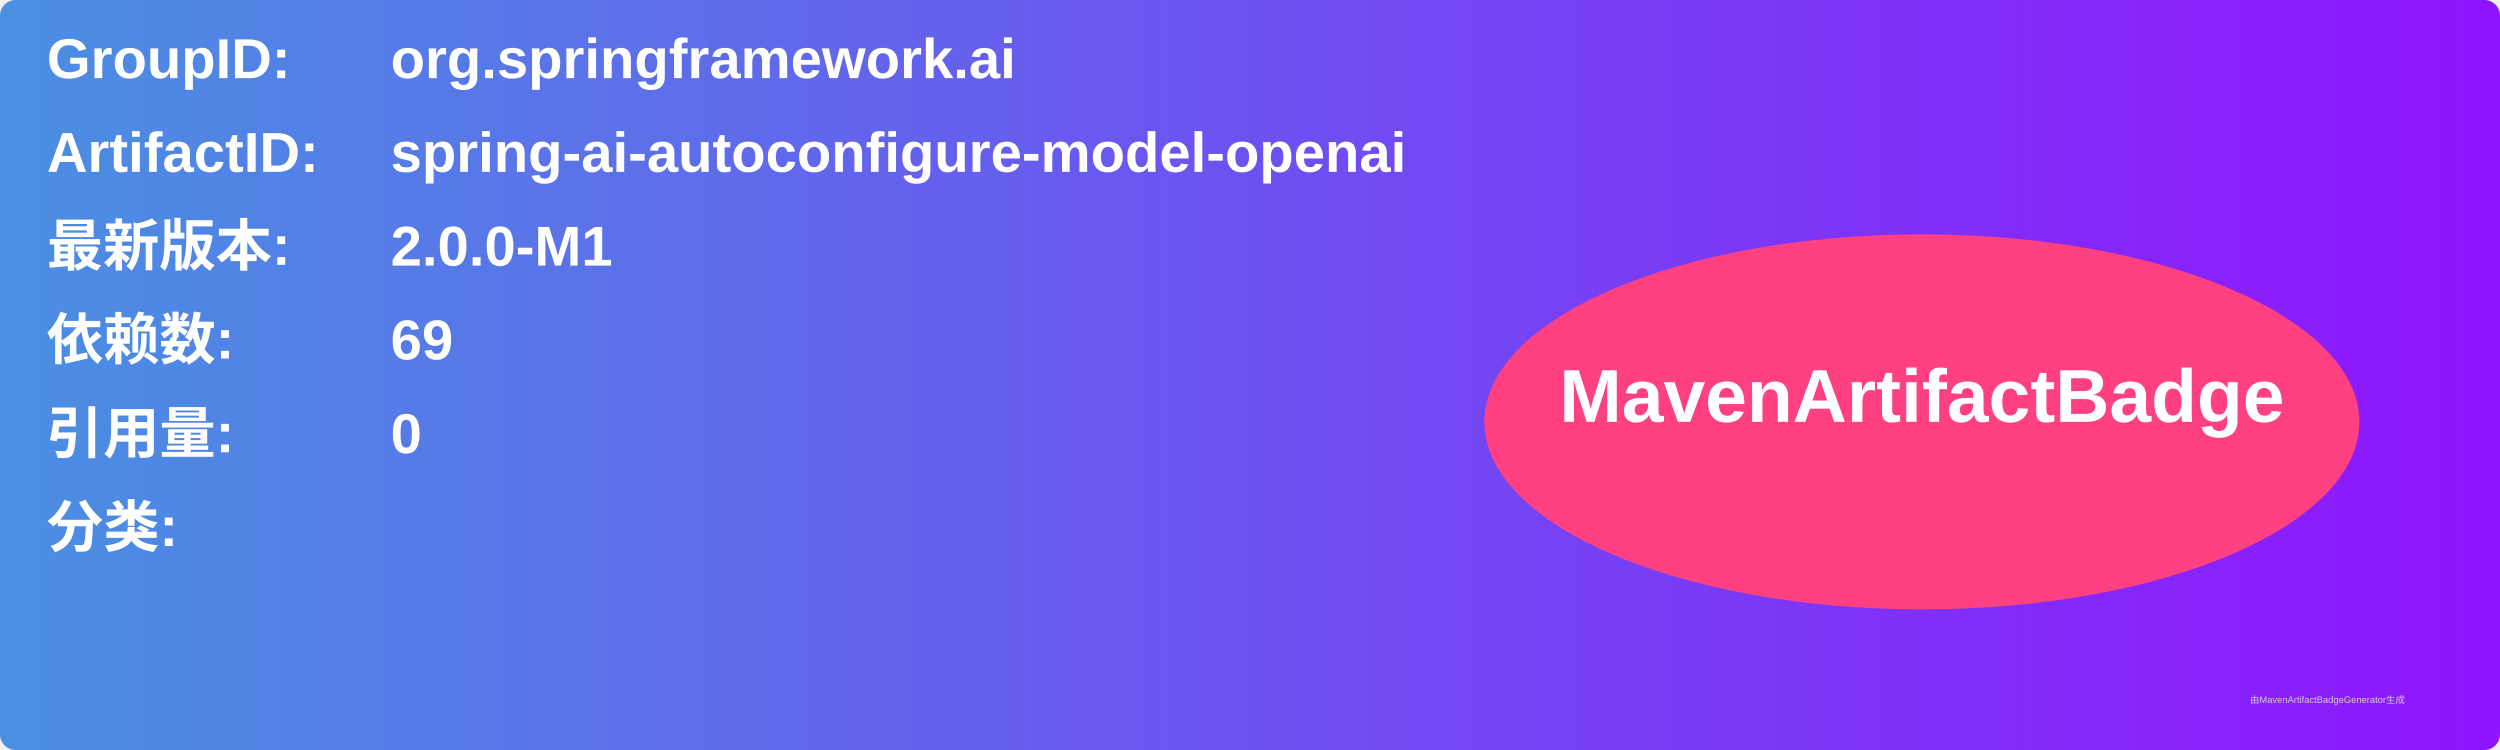
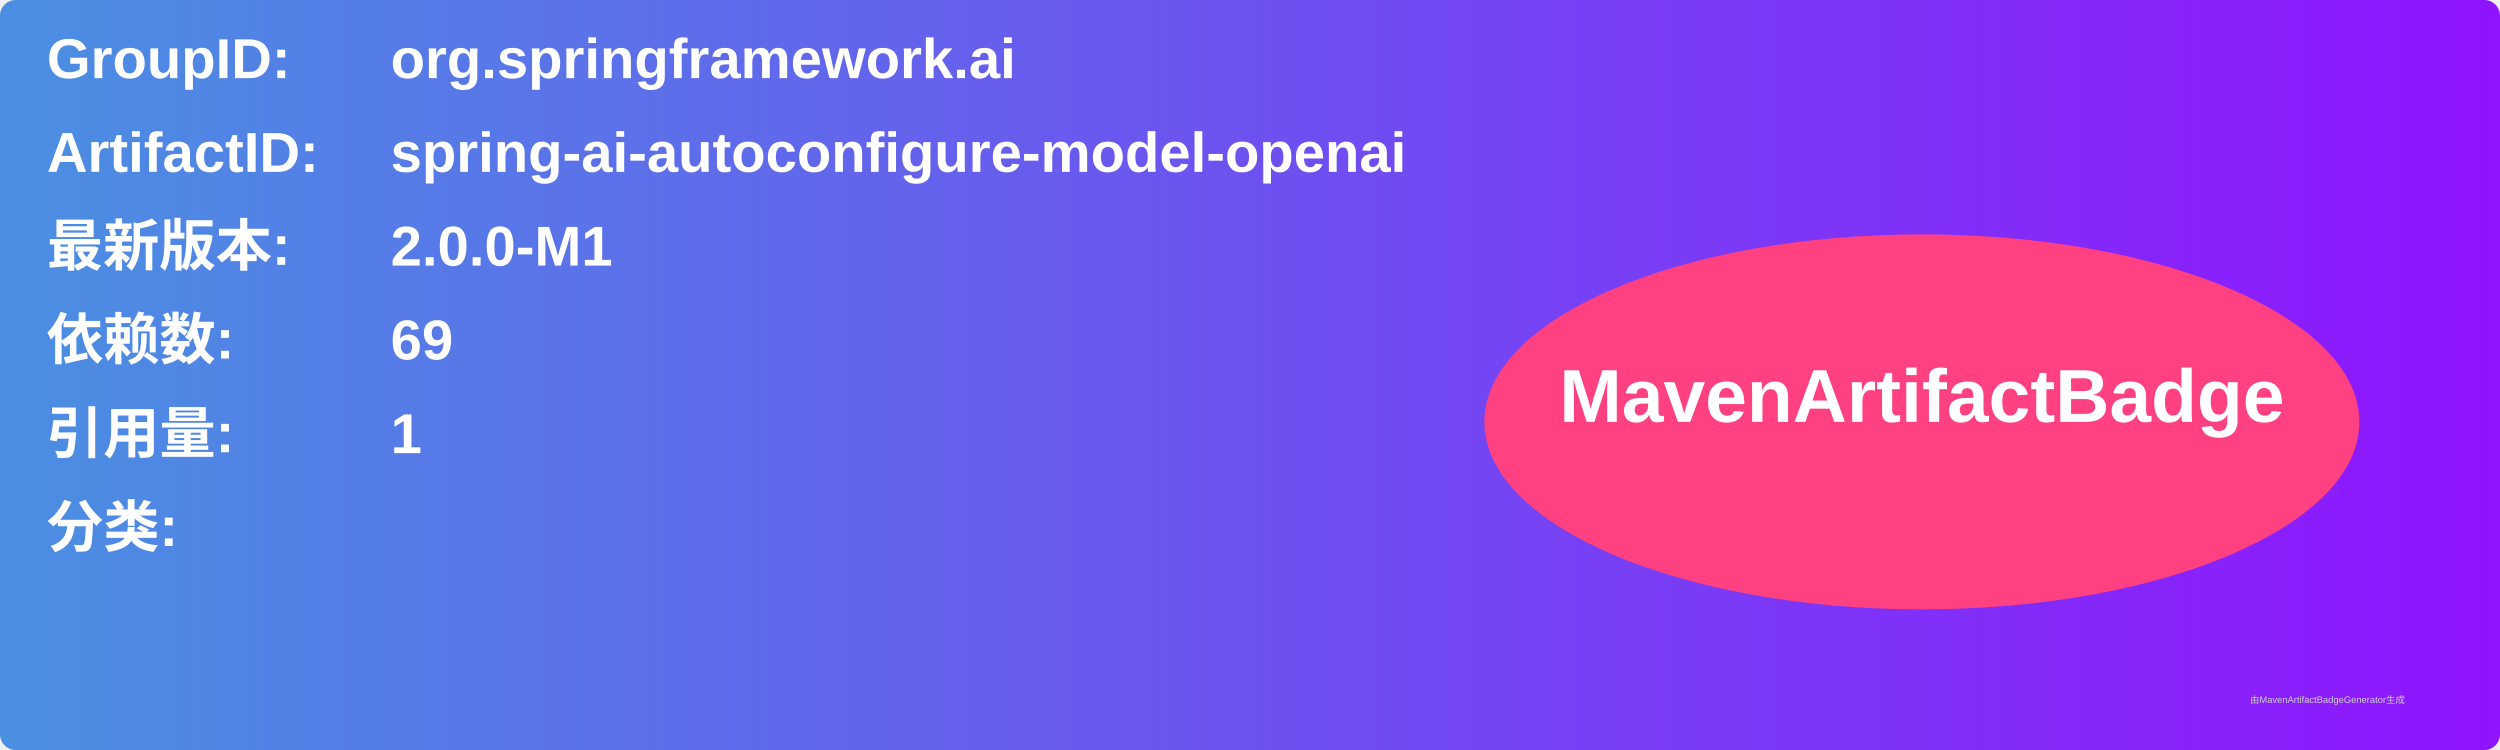
<svg xmlns="http://www.w3.org/2000/svg" width="800" height="240" viewBox="0 0 800 240">
  <linearGradient id="grad" x1="0%" y1="0%" x2="100%" y2="0%">
    <stop offset="0%" stop-color="#4a90e2" />
    <stop offset="100%" stop-color="#9013fe" />
  </linearGradient>
  <rect width="100%" height="100%" rx="5" ry="5" fill="url(#grad)" />
  <g transform="translate(15, 15)">
    <text x="0" y="10" font-family="Arial" font-size="18" fill="white" font-weight="bold" width="260">GroupID:</text>
    <text x="110" y="10" font-family="Arial" font-size="18" fill="white" font-weight="bold" width="460">org.springframework.ai</text>
    <text x="0" y="40" font-family="Arial" font-size="18" fill="white" font-weight="bold" width="260">ArtifactID:</text>
    <text x="110" y="40" font-family="Arial" font-size="18" fill="white" font-weight="bold" width="460">spring-ai-autoconfigure-model-openai</text>
    <text x="0" y="70" font-family="Arial" font-size="18" fill="white" font-weight="bold">最新版本:</text>
    <text x="110" y="70" font-family="Arial" font-size="18" fill="white" font-weight="bold">
      <tspan font-weight="bold">2.0.0-M1</tspan>
    </text>
    <text x="0" y="100" font-family="Arial" font-size="18" fill="white" font-weight="bold">依赖数: </text>
    <text x="110" y="100" font-family="Arial" font-size="18" fill="white">
      <tspan font-weight="bold">69</tspan>
    </text>
    <text x="0" y="130" font-family="Arial" font-size="18" fill="white" font-weight="bold">引用量: </text>
    <text x="110" y="130" font-family="Arial" font-size="18" fill="white">
-       <tspan font-weight="bold">0</tspan>
+       <tspan font-weight="bold">1</tspan>
    </text>
    <text x="0" y="160" font-family="Arial" font-size="18" fill="white" font-weight="bold">分类:</text>
    <text x="10" y="190" font-family="Arial" font-size="10" fill="white">
      <tspan font-weight="bold" />
    </text>
    <ellipse cx="600" cy="120" rx="140" ry="60" fill="#ff4081" />
    <text x="600" y="120" text-anchor="middle" font-family="Arial" font-size="24" fill="white" font-weight="bold">MavenArtifactBadge</text>
  </g>
  <text x="720" y="225" font-family="Arial" font-size="3" fill="#d0d0d0">由MavenArtifactBadgeGenerator生成</text>
</svg>
